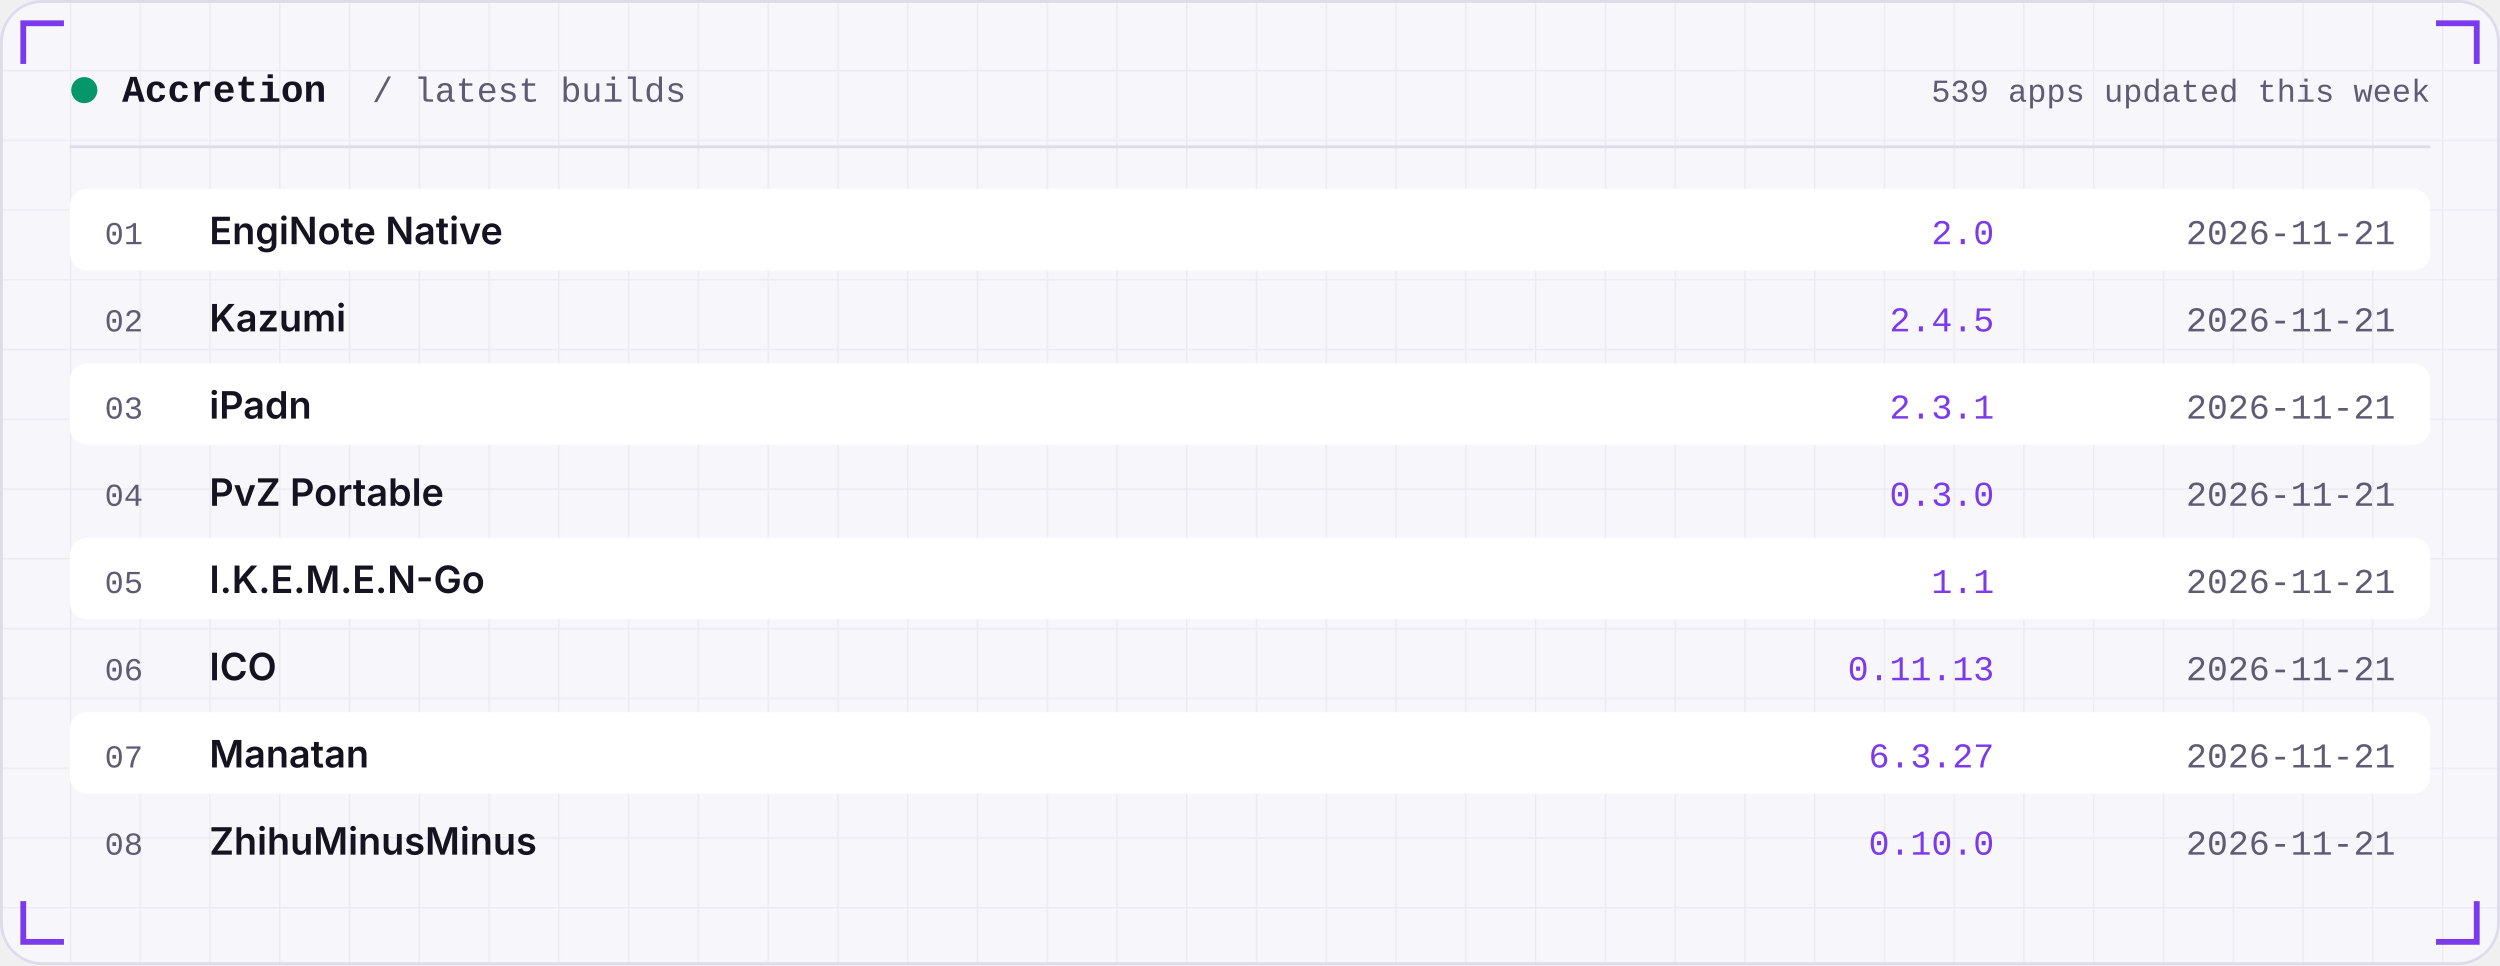
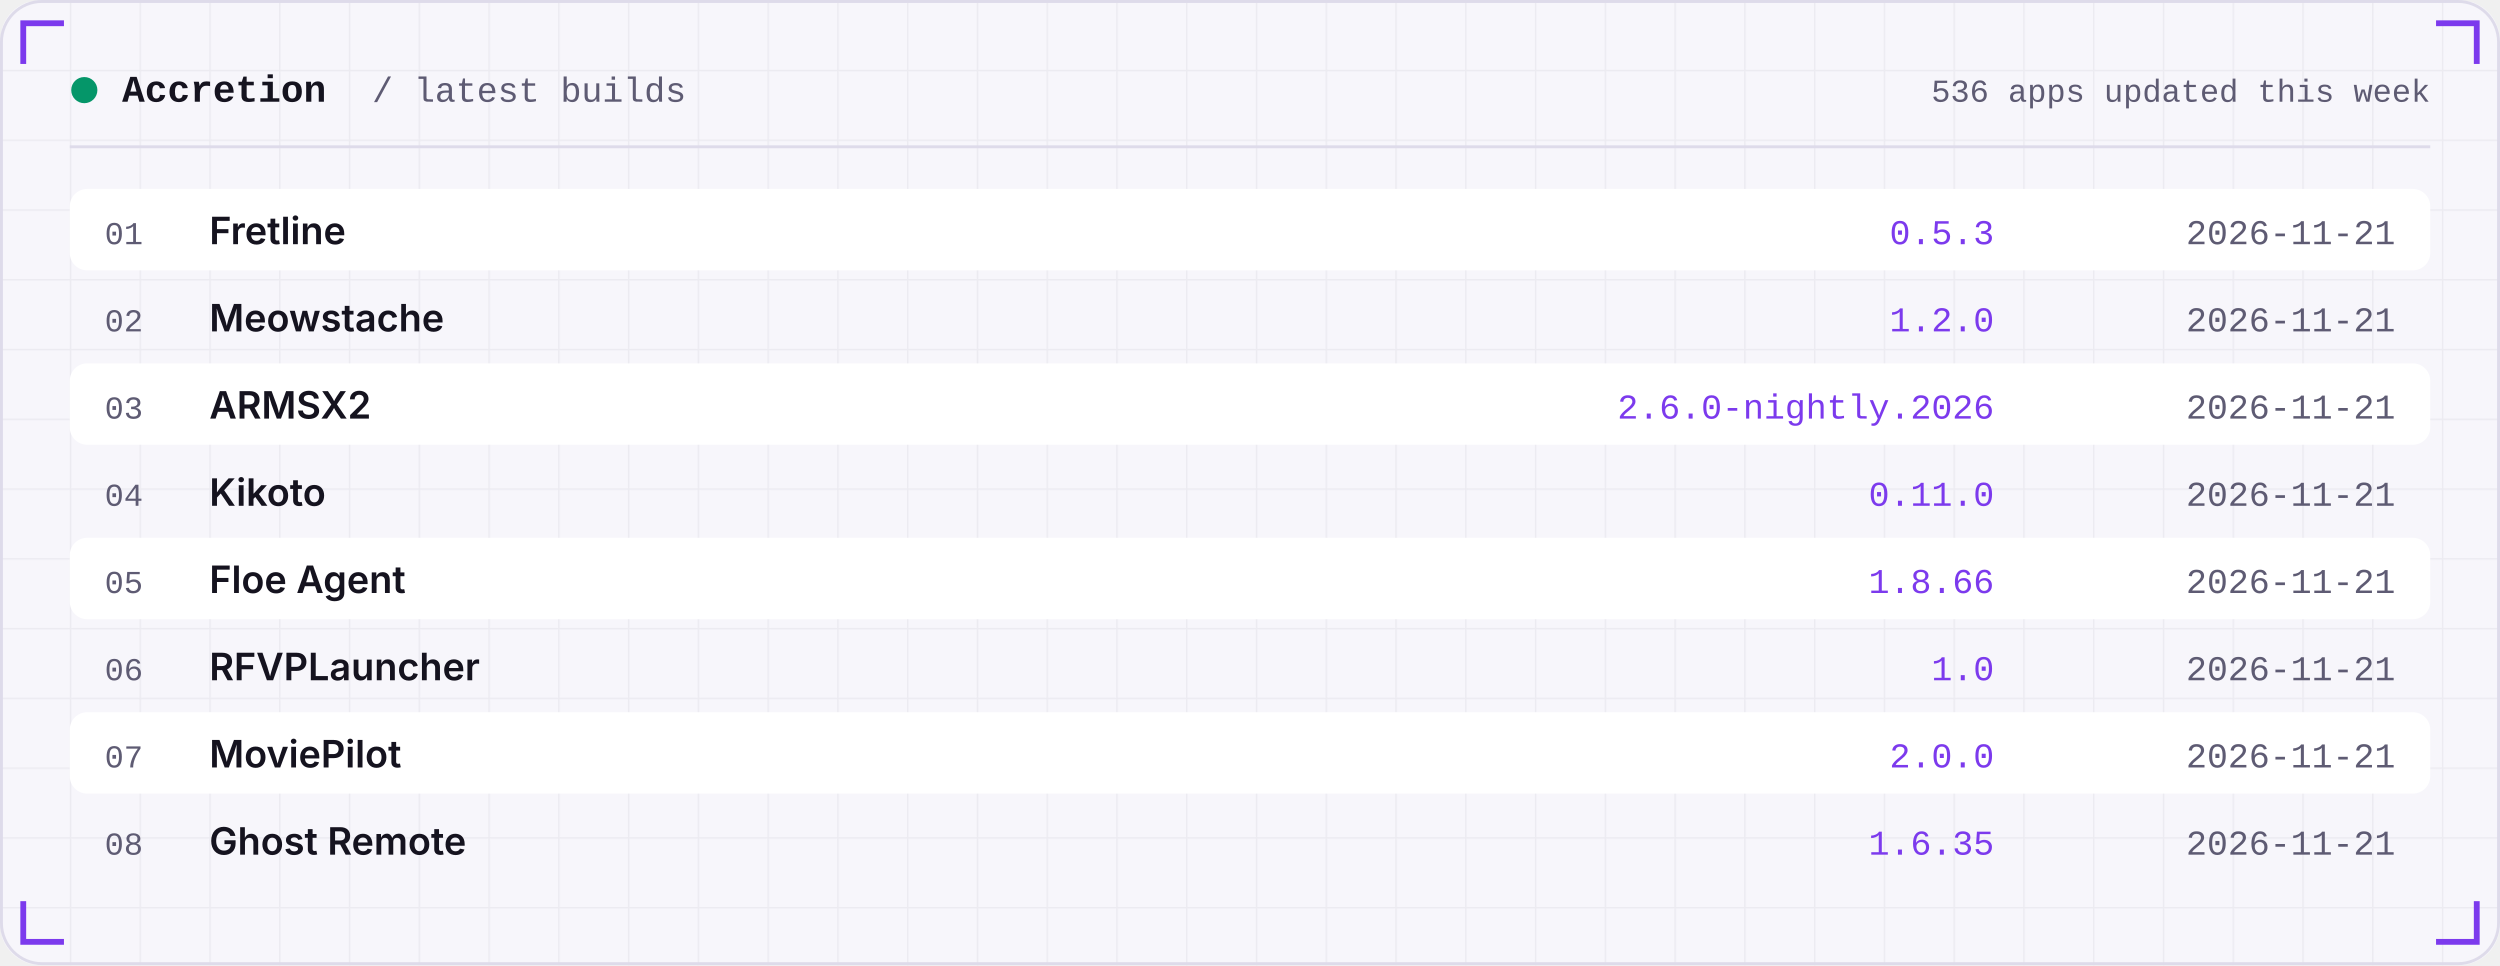
<svg xmlns="http://www.w3.org/2000/svg" width="860" height="332" viewBox="0 0 860 332" role="img">
  <defs>
    <linearGradient id="area" x1="0" x2="0" y1="0" y2="1">
      <stop offset="0" stop-color="#7C3AED" stop-opacity="0.35" />
      <stop offset="1" stop-color="#7C3AED" stop-opacity="0" />
    </linearGradient>
    <pattern id="grid" width="24" height="24" patternUnits="userSpaceOnUse">
      <path d="M24 0H0V24" fill="none" stroke="#181430" stroke-opacity="0.05" />
    </pattern>
  </defs>
  <rect width="860" height="332" rx="14" fill="#F7F6FB" />
  <rect width="860" height="332" rx="14" fill="url(#grid)" />
  <rect x="0.5" y="0.5" width="859" height="331" rx="14" fill="none" stroke="#DEDBEA" />
  <path d="M8 22 V8 H22" stroke="#7C3AED" stroke-width="2" fill="none" />
  <path d="M852 22 V8 H838" stroke="#7C3AED" stroke-width="2" fill="none" />
  <path d="M8 310 V324 H22" stroke="#7C3AED" stroke-width="2" fill="none" />
  <path d="M852 310 V324 H838" stroke="#7C3AED" stroke-width="2" fill="none" />
  <circle cx="29" cy="31" r="4.5" fill="#059669" />
  <text x="42" y="35" font-family="ui-monospace,SFMono-Regular,Menlo,Consolas,'Liberation Mono',monospace" font-size="13" font-weight="600" fill="#15131F" text-anchor="start" letter-spacing="0">Accretion</text>
  <text x="128" y="35" font-family="ui-monospace,SFMono-Regular,Menlo,Consolas,'Liberation Mono',monospace" font-size="12" font-weight="400" fill="#5E5B73" text-anchor="start" letter-spacing="0">/ latest builds</text>
-   <text x="836" y="35" font-family="ui-monospace,SFMono-Regular,Menlo,Consolas,'Liberation Mono',monospace" font-size="11" font-weight="400" fill="#5E5B73" text-anchor="end" letter-spacing="0">539 apps updated this week</text>
+   <text x="836" y="35" font-family="ui-monospace,SFMono-Regular,Menlo,Consolas,'Liberation Mono',monospace" font-size="11" font-weight="400" fill="#5E5B73" text-anchor="end" letter-spacing="0">536 apps updated this week</text>
  <rect x="24" y="50" width="812" height="1" fill="#DEDBEA" />
  <rect x="24" y="65" width="812" height="28" rx="6" fill="#FFFFFF" />
  <text x="36" y="84" font-family="ui-monospace,SFMono-Regular,Menlo,Consolas,'Liberation Mono',monospace" font-size="11" font-weight="400" fill="#5E5B73" text-anchor="start" letter-spacing="0">01</text>
-   <text x="72" y="84" font-family="-apple-system,BlinkMacSystemFont,'Segoe UI',Inter,Helvetica,Arial,sans-serif" font-size="13" font-weight="600" fill="#15131F" text-anchor="start" letter-spacing="0">EngiNote Native</text>
-   <text x="686" y="84" font-family="ui-monospace,SFMono-Regular,Menlo,Consolas,'Liberation Mono',monospace" font-size="12" font-weight="400" fill="#7C3AED" text-anchor="end" letter-spacing="0">2.0</text>
+   <text x="72" y="84" font-family="-apple-system,BlinkMacSystemFont,'Segoe UI',Inter,Helvetica,Arial,sans-serif" font-size="13" font-weight="600" fill="#15131F" text-anchor="start" letter-spacing="0">Fretline</text>
+   <text x="686" y="84" font-family="ui-monospace,SFMono-Regular,Menlo,Consolas,'Liberation Mono',monospace" font-size="12" font-weight="400" fill="#7C3AED" text-anchor="end" letter-spacing="0">0.5.3</text>
  <text x="824" y="84" font-family="ui-monospace,SFMono-Regular,Menlo,Consolas,'Liberation Mono',monospace" font-size="12" font-weight="400" fill="#5E5B73" text-anchor="end" letter-spacing="0">2026-11-21</text>
  <text x="36" y="114" font-family="ui-monospace,SFMono-Regular,Menlo,Consolas,'Liberation Mono',monospace" font-size="11" font-weight="400" fill="#5E5B73" text-anchor="start" letter-spacing="0">02</text>
-   <text x="72" y="114" font-family="-apple-system,BlinkMacSystemFont,'Segoe UI',Inter,Helvetica,Arial,sans-serif" font-size="13" font-weight="600" fill="#15131F" text-anchor="start" letter-spacing="0">Kazumi</text>
-   <text x="686" y="114" font-family="ui-monospace,SFMono-Regular,Menlo,Consolas,'Liberation Mono',monospace" font-size="12" font-weight="400" fill="#7C3AED" text-anchor="end" letter-spacing="0">2.4.5</text>
+   <text x="72" y="114" font-family="-apple-system,BlinkMacSystemFont,'Segoe UI',Inter,Helvetica,Arial,sans-serif" font-size="13" font-weight="600" fill="#15131F" text-anchor="start" letter-spacing="0">Meowstache</text>
+   <text x="686" y="114" font-family="ui-monospace,SFMono-Regular,Menlo,Consolas,'Liberation Mono',monospace" font-size="12" font-weight="400" fill="#7C3AED" text-anchor="end" letter-spacing="0">1.2.0</text>
  <text x="824" y="114" font-family="ui-monospace,SFMono-Regular,Menlo,Consolas,'Liberation Mono',monospace" font-size="12" font-weight="400" fill="#5E5B73" text-anchor="end" letter-spacing="0">2026-11-21</text>
  <rect x="24" y="125" width="812" height="28" rx="6" fill="#FFFFFF" />
  <text x="36" y="144" font-family="ui-monospace,SFMono-Regular,Menlo,Consolas,'Liberation Mono',monospace" font-size="11" font-weight="400" fill="#5E5B73" text-anchor="start" letter-spacing="0">03</text>
-   <text x="72" y="144" font-family="-apple-system,BlinkMacSystemFont,'Segoe UI',Inter,Helvetica,Arial,sans-serif" font-size="13" font-weight="600" fill="#15131F" text-anchor="start" letter-spacing="0">iPadn</text>
-   <text x="686" y="144" font-family="ui-monospace,SFMono-Regular,Menlo,Consolas,'Liberation Mono',monospace" font-size="12" font-weight="400" fill="#7C3AED" text-anchor="end" letter-spacing="0">2.3.1</text>
+   <text x="72" y="144" font-family="-apple-system,BlinkMacSystemFont,'Segoe UI',Inter,Helvetica,Arial,sans-serif" font-size="13" font-weight="600" fill="#15131F" text-anchor="start" letter-spacing="0">ARMSX2</text>
+   <text x="686" y="144" font-family="ui-monospace,SFMono-Regular,Menlo,Consolas,'Liberation Mono',monospace" font-size="12" font-weight="400" fill="#7C3AED" text-anchor="end" letter-spacing="0">2.6.0-nightly.2026</text>
  <text x="824" y="144" font-family="ui-monospace,SFMono-Regular,Menlo,Consolas,'Liberation Mono',monospace" font-size="12" font-weight="400" fill="#5E5B73" text-anchor="end" letter-spacing="0">2026-11-21</text>
  <text x="36" y="174" font-family="ui-monospace,SFMono-Regular,Menlo,Consolas,'Liberation Mono',monospace" font-size="11" font-weight="400" fill="#5E5B73" text-anchor="start" letter-spacing="0">04</text>
-   <text x="72" y="174" font-family="-apple-system,BlinkMacSystemFont,'Segoe UI',Inter,Helvetica,Arial,sans-serif" font-size="13" font-weight="600" fill="#15131F" text-anchor="start" letter-spacing="0">PvZ Portable</text>
-   <text x="686" y="174" font-family="ui-monospace,SFMono-Regular,Menlo,Consolas,'Liberation Mono',monospace" font-size="12" font-weight="400" fill="#7C3AED" text-anchor="end" letter-spacing="0">0.3.0</text>
+   <text x="72" y="174" font-family="-apple-system,BlinkMacSystemFont,'Segoe UI',Inter,Helvetica,Arial,sans-serif" font-size="13" font-weight="600" fill="#15131F" text-anchor="start" letter-spacing="0">Kikoto</text>
+   <text x="686" y="174" font-family="ui-monospace,SFMono-Regular,Menlo,Consolas,'Liberation Mono',monospace" font-size="12" font-weight="400" fill="#7C3AED" text-anchor="end" letter-spacing="0">0.11.0</text>
  <text x="824" y="174" font-family="ui-monospace,SFMono-Regular,Menlo,Consolas,'Liberation Mono',monospace" font-size="12" font-weight="400" fill="#5E5B73" text-anchor="end" letter-spacing="0">2026-11-21</text>
  <rect x="24" y="185" width="812" height="28" rx="6" fill="#FFFFFF" />
  <text x="36" y="204" font-family="ui-monospace,SFMono-Regular,Menlo,Consolas,'Liberation Mono',monospace" font-size="11" font-weight="400" fill="#5E5B73" text-anchor="start" letter-spacing="0">05</text>
-   <text x="72" y="204" font-family="-apple-system,BlinkMacSystemFont,'Segoe UI',Inter,Helvetica,Arial,sans-serif" font-size="13" font-weight="600" fill="#15131F" text-anchor="start" letter-spacing="0">I.K.E.M.E.N-Go</text>
-   <text x="686" y="204" font-family="ui-monospace,SFMono-Regular,Menlo,Consolas,'Liberation Mono',monospace" font-size="12" font-weight="400" fill="#7C3AED" text-anchor="end" letter-spacing="0">1.1</text>
+   <text x="72" y="204" font-family="-apple-system,BlinkMacSystemFont,'Segoe UI',Inter,Helvetica,Arial,sans-serif" font-size="13" font-weight="600" fill="#15131F" text-anchor="start" letter-spacing="0">Floe Agent</text>
+   <text x="686" y="204" font-family="ui-monospace,SFMono-Regular,Menlo,Consolas,'Liberation Mono',monospace" font-size="12" font-weight="400" fill="#7C3AED" text-anchor="end" letter-spacing="0">1.8.66</text>
  <text x="824" y="204" font-family="ui-monospace,SFMono-Regular,Menlo,Consolas,'Liberation Mono',monospace" font-size="12" font-weight="400" fill="#5E5B73" text-anchor="end" letter-spacing="0">2026-11-21</text>
  <text x="36" y="234" font-family="ui-monospace,SFMono-Regular,Menlo,Consolas,'Liberation Mono',monospace" font-size="11" font-weight="400" fill="#5E5B73" text-anchor="start" letter-spacing="0">06</text>
-   <text x="72" y="234" font-family="-apple-system,BlinkMacSystemFont,'Segoe UI',Inter,Helvetica,Arial,sans-serif" font-size="13" font-weight="600" fill="#15131F" text-anchor="start" letter-spacing="0">ICO</text>
-   <text x="686" y="234" font-family="ui-monospace,SFMono-Regular,Menlo,Consolas,'Liberation Mono',monospace" font-size="12" font-weight="400" fill="#7C3AED" text-anchor="end" letter-spacing="0">0.11.13</text>
+   <text x="72" y="234" font-family="-apple-system,BlinkMacSystemFont,'Segoe UI',Inter,Helvetica,Arial,sans-serif" font-size="13" font-weight="600" fill="#15131F" text-anchor="start" letter-spacing="0">RFVPLauncher</text>
+   <text x="686" y="234" font-family="ui-monospace,SFMono-Regular,Menlo,Consolas,'Liberation Mono',monospace" font-size="12" font-weight="400" fill="#7C3AED" text-anchor="end" letter-spacing="0">1.0</text>
  <text x="824" y="234" font-family="ui-monospace,SFMono-Regular,Menlo,Consolas,'Liberation Mono',monospace" font-size="12" font-weight="400" fill="#5E5B73" text-anchor="end" letter-spacing="0">2026-11-21</text>
  <rect x="24" y="245" width="812" height="28" rx="6" fill="#FFFFFF" />
  <text x="36" y="264" font-family="ui-monospace,SFMono-Regular,Menlo,Consolas,'Liberation Mono',monospace" font-size="11" font-weight="400" fill="#5E5B73" text-anchor="start" letter-spacing="0">07</text>
-   <text x="72" y="264" font-family="-apple-system,BlinkMacSystemFont,'Segoe UI',Inter,Helvetica,Arial,sans-serif" font-size="13" font-weight="600" fill="#15131F" text-anchor="start" letter-spacing="0">Manatan</text>
-   <text x="686" y="264" font-family="ui-monospace,SFMono-Regular,Menlo,Consolas,'Liberation Mono',monospace" font-size="12" font-weight="400" fill="#7C3AED" text-anchor="end" letter-spacing="0">6.3.27</text>
+   <text x="72" y="264" font-family="-apple-system,BlinkMacSystemFont,'Segoe UI',Inter,Helvetica,Arial,sans-serif" font-size="13" font-weight="600" fill="#15131F" text-anchor="start" letter-spacing="0">MoviePilot</text>
+   <text x="686" y="264" font-family="ui-monospace,SFMono-Regular,Menlo,Consolas,'Liberation Mono',monospace" font-size="12" font-weight="400" fill="#7C3AED" text-anchor="end" letter-spacing="0">2.0.0</text>
  <text x="824" y="264" font-family="ui-monospace,SFMono-Regular,Menlo,Consolas,'Liberation Mono',monospace" font-size="12" font-weight="400" fill="#5E5B73" text-anchor="end" letter-spacing="0">2026-11-21</text>
  <text x="36" y="294" font-family="ui-monospace,SFMono-Regular,Menlo,Consolas,'Liberation Mono',monospace" font-size="11" font-weight="400" fill="#5E5B73" text-anchor="start" letter-spacing="0">08</text>
-   <text x="72" y="294" font-family="-apple-system,BlinkMacSystemFont,'Segoe UI',Inter,Helvetica,Arial,sans-serif" font-size="13" font-weight="600" fill="#15131F" text-anchor="start" letter-spacing="0">ZhihuMinusMinus</text>
-   <text x="686" y="294" font-family="ui-monospace,SFMono-Regular,Menlo,Consolas,'Liberation Mono',monospace" font-size="12" font-weight="400" fill="#7C3AED" text-anchor="end" letter-spacing="0">0.10.0</text>
+   <text x="72" y="294" font-family="-apple-system,BlinkMacSystemFont,'Segoe UI',Inter,Helvetica,Arial,sans-serif" font-size="13" font-weight="600" fill="#15131F" text-anchor="start" letter-spacing="0">Ghost Remote</text>
+   <text x="686" y="294" font-family="ui-monospace,SFMono-Regular,Menlo,Consolas,'Liberation Mono',monospace" font-size="12" font-weight="400" fill="#7C3AED" text-anchor="end" letter-spacing="0">1.6.35</text>
  <text x="824" y="294" font-family="ui-monospace,SFMono-Regular,Menlo,Consolas,'Liberation Mono',monospace" font-size="12" font-weight="400" fill="#5E5B73" text-anchor="end" letter-spacing="0">2026-11-21</text>
</svg>
